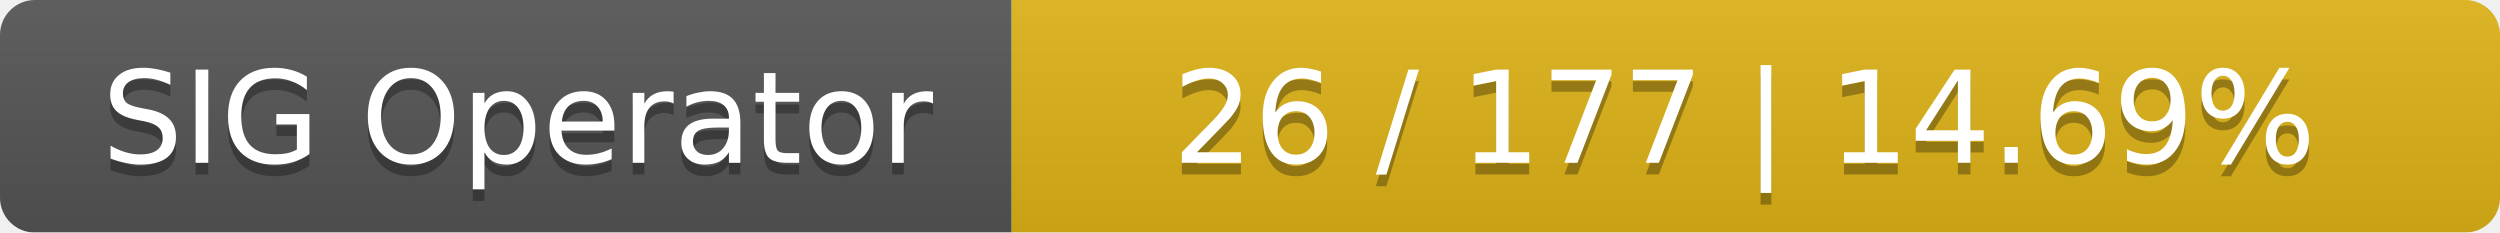
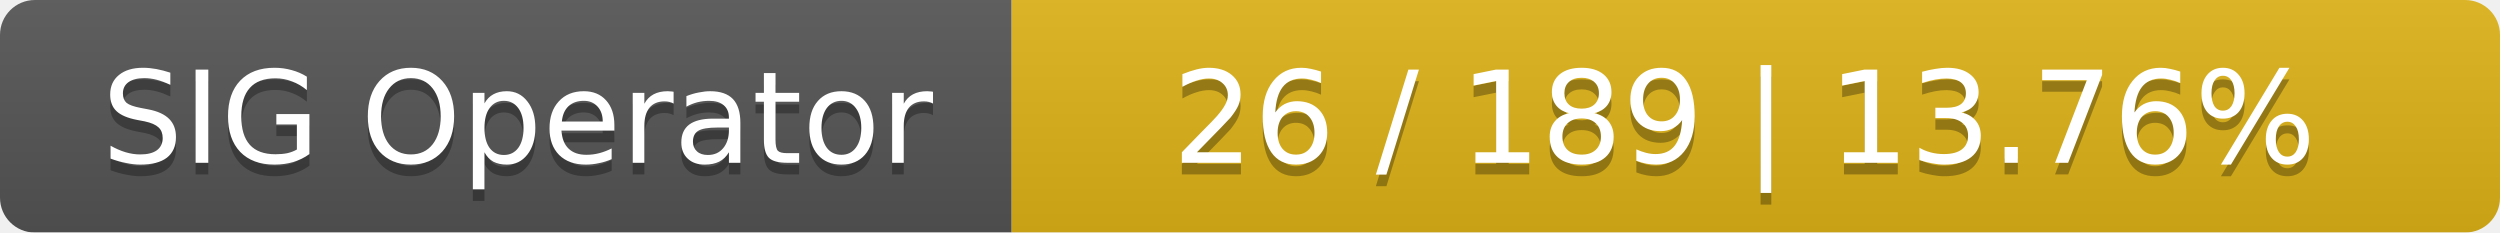
<svg xmlns="http://www.w3.org/2000/svg" width="215" height="20">
  <linearGradient id="smooth" x2="0" y2="100%">
    <stop offset="0" stop-color="#bbb" stop-opacity=".1" />
    <stop offset="1" stop-opacity=".1" />
  </linearGradient>
  <mask id="round">
    <rect width="215" height="20" rx="3" fill="#fff" />
  </mask>
  <g mask="url(#round)">
    <rect width="87" height="20" fill="#555" />
    <rect x="87" width="128" height="20" fill="#dfb317" />
    <rect width="215" height="20" fill="url(#smooth)" />
  </g>
  <g fill="#fff" text-anchor="middle" font-family="DejaVu Sans,Verdana,Geneva,sans-serif" font-size="11">
    <text x="44.5" y="15" fill="#010101" fill-opacity=".3">SIG Operator</text>
    <text x="44.5" y="14">SIG Operator</text>
-     <text x="150" y="15" fill="#010101" fill-opacity=".3">26 / 177    |    14.69%</text>
-     <text x="150" y="14">26 / 177    |    14.69%</text>
+     <text x="150" y="15" fill="#010101" fill-opacity=".3">26 / 189    |    13.76%</text>
+     <text x="150" y="14">26 / 189    |    13.76%</text>
  </g>
</svg>
